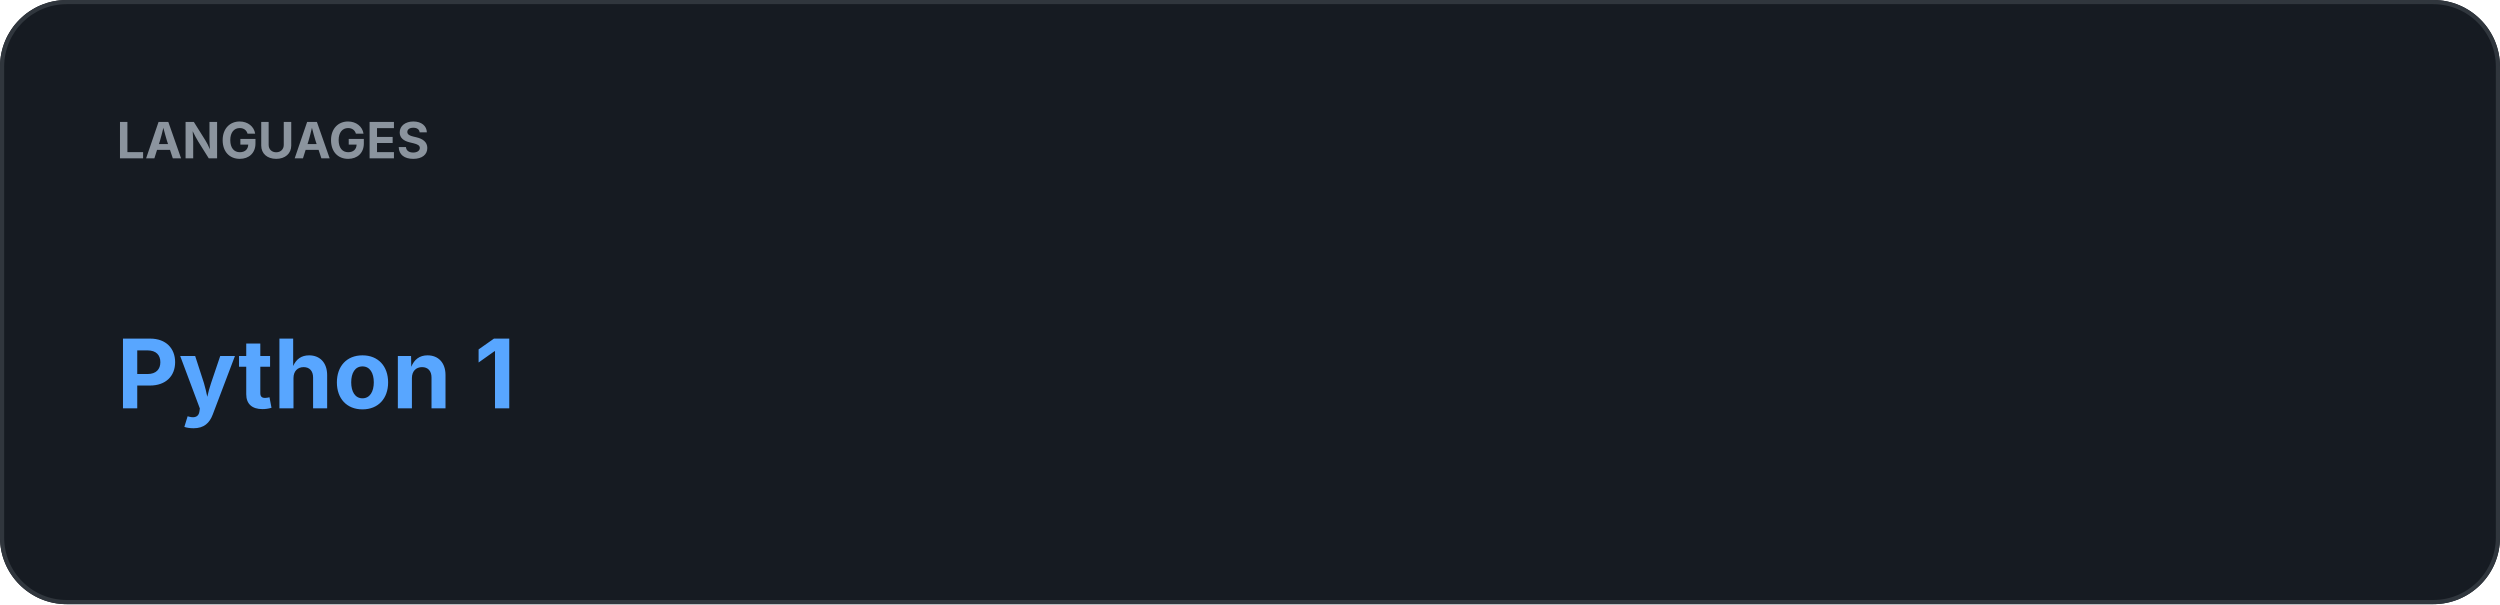
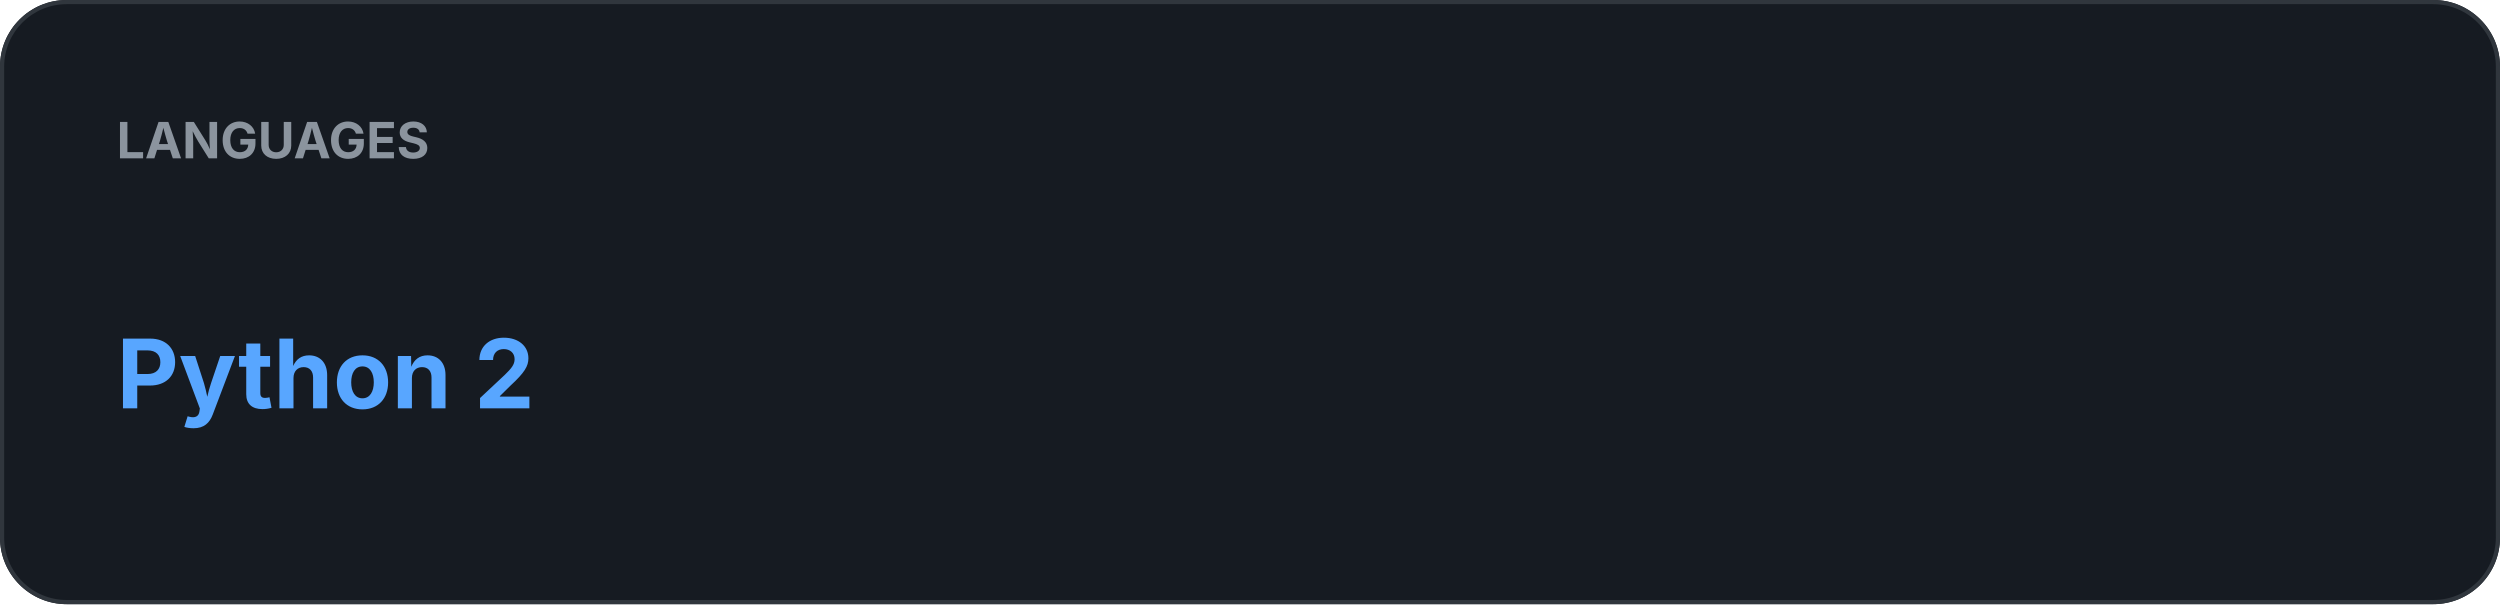
<svg xmlns="http://www.w3.org/2000/svg" width="600" height="145" viewBox="0 0 600 145">
  <rect width="100%" height="100%" rx="16" fill="#161B22" />
  <rect x="0.5" y="0.5" width="599" height="144" rx="15.5" fill="none" stroke="#30363D" />
  <text x="28" y="38" fill="#8B949E" font-family="-apple-system,BlinkMacSystemFont,Segoe UI,sans-serif" font-size="12" font-weight="700">LANGUAGES</text>
-   <text x="28" y="98" fill="#58A6FF" font-family="-apple-system,BlinkMacSystemFont,Segoe UI,sans-serif" font-size="23" font-weight="700">Python 1</text>
+   <text x="28" y="98" fill="#58A6FF" font-family="-apple-system,BlinkMacSystemFont,Segoe UI,sans-serif" font-size="23" font-weight="700">Python 2</text>
</svg>
